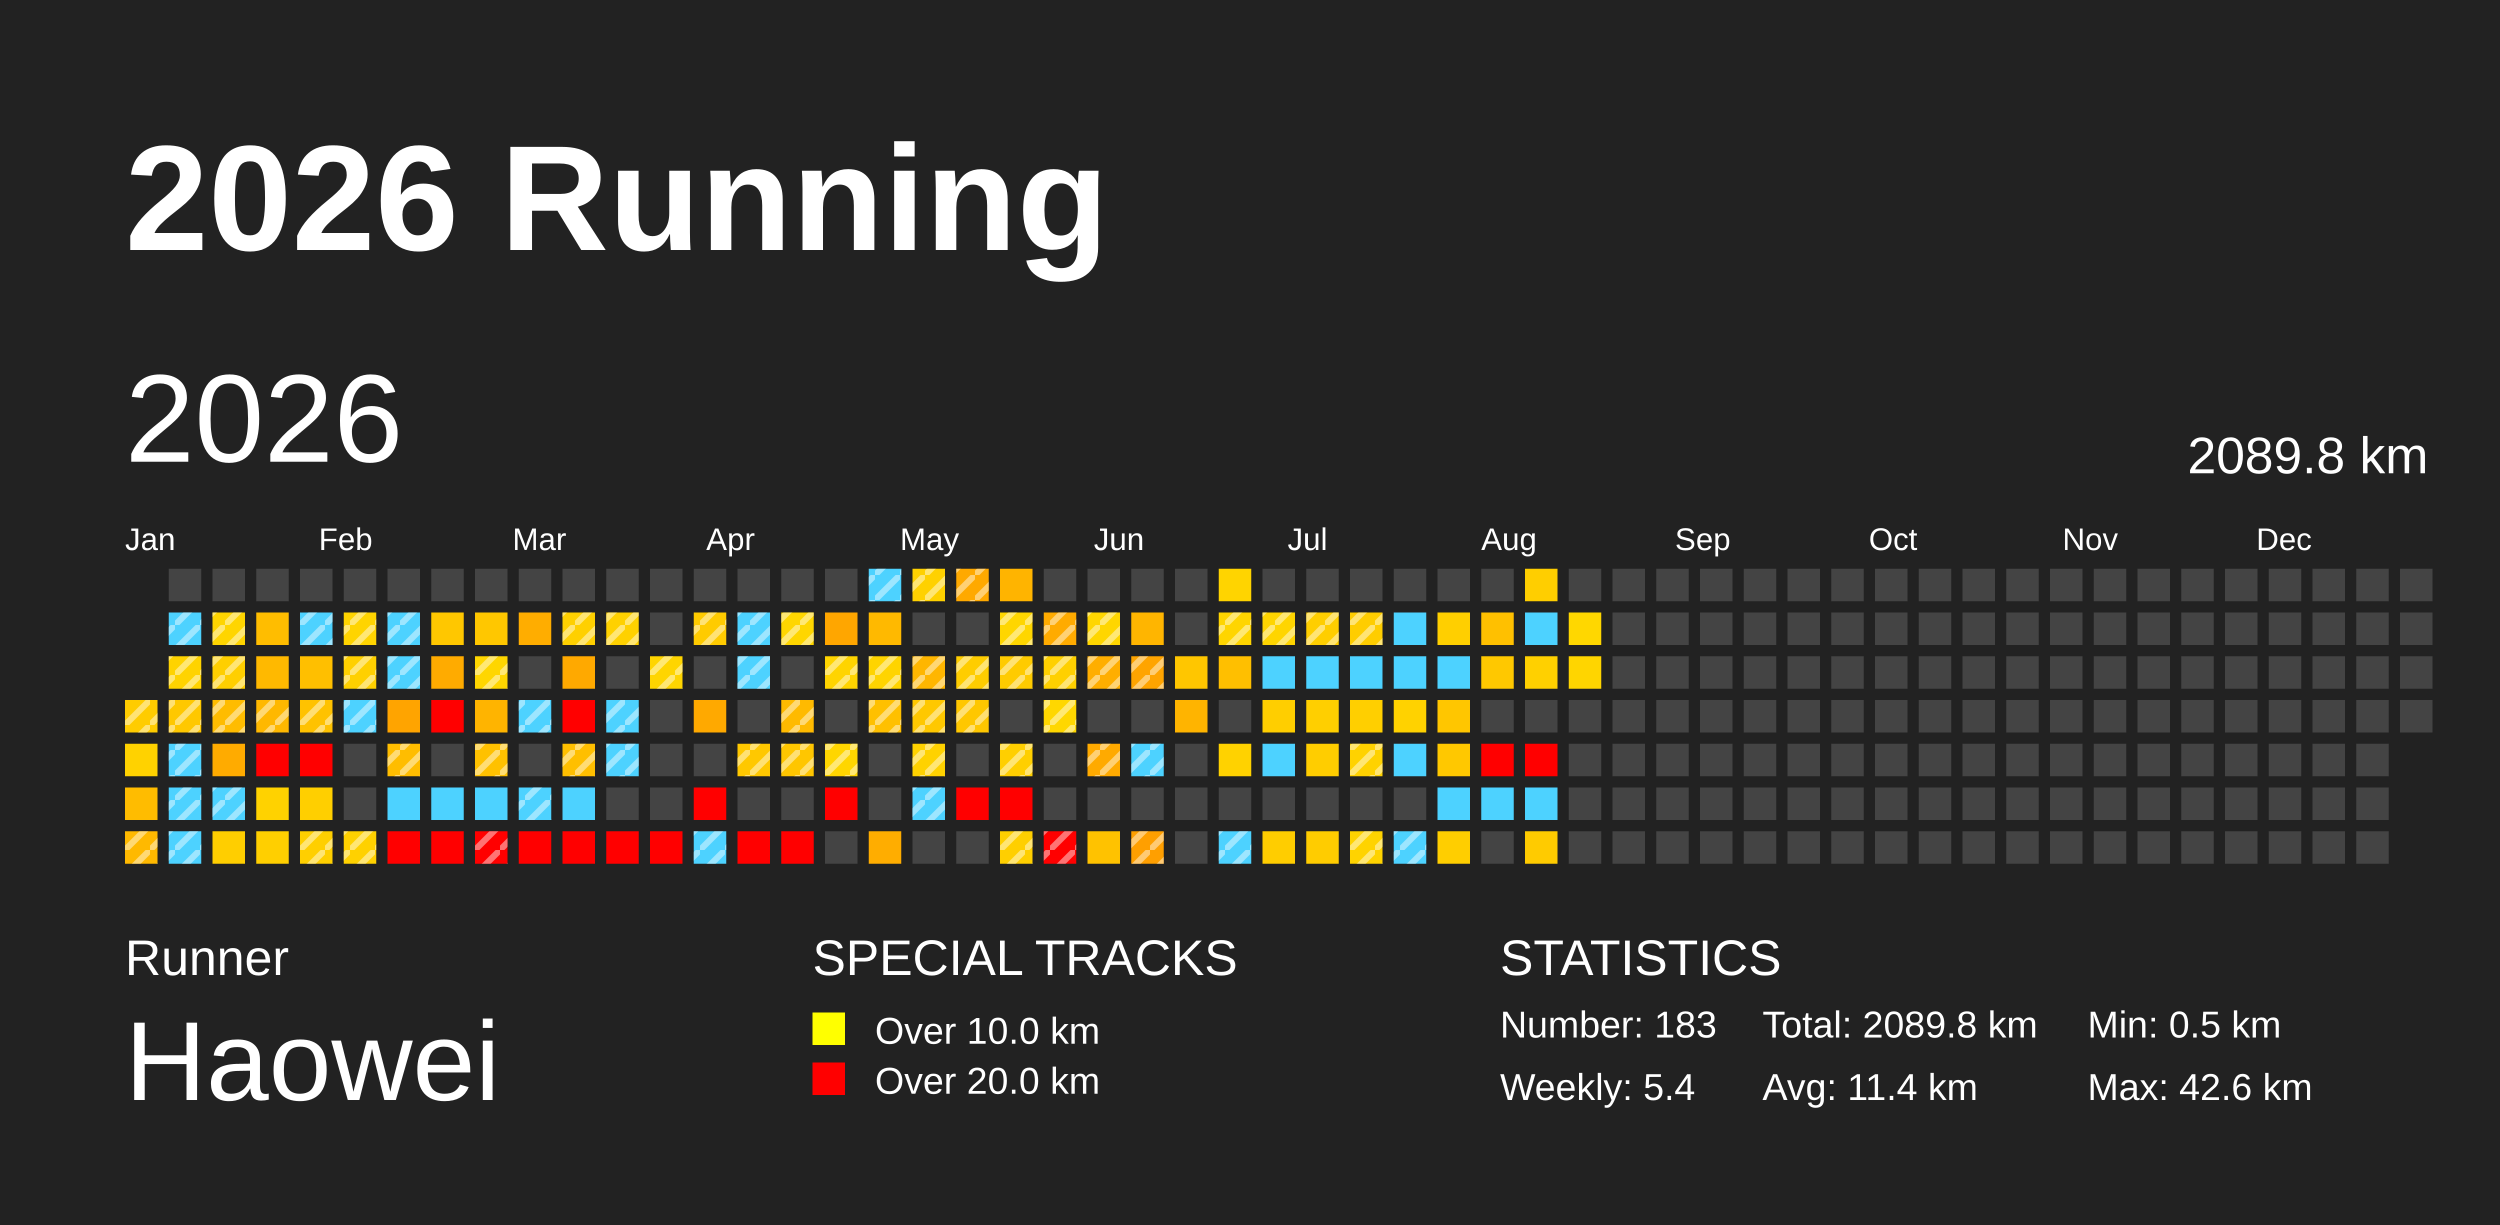
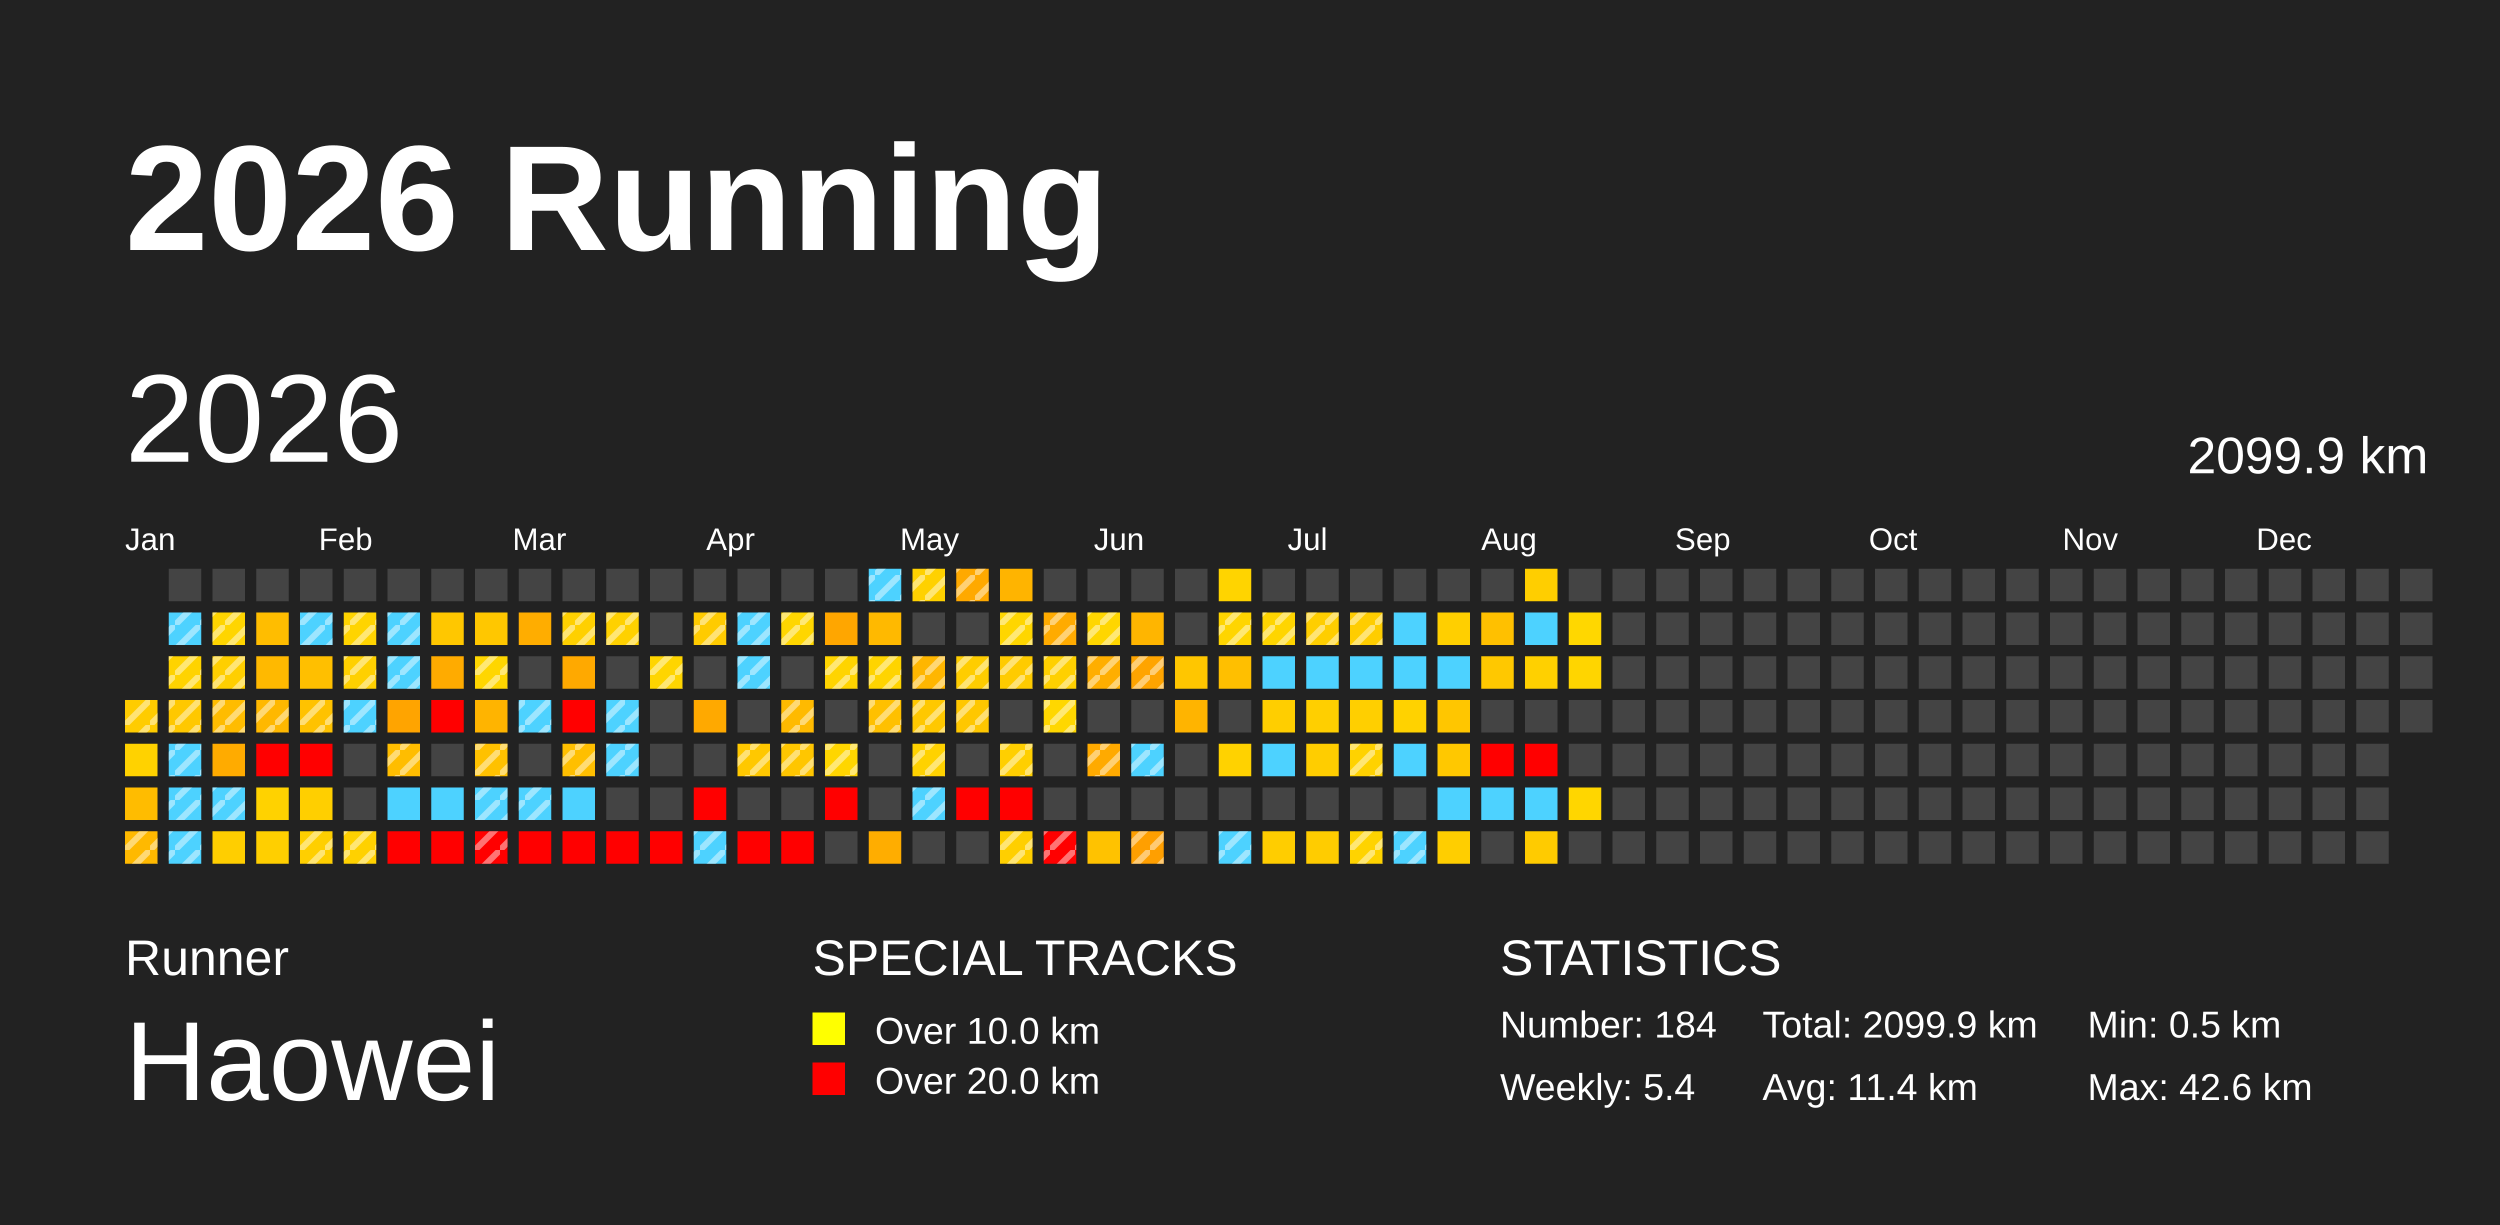
<svg xmlns="http://www.w3.org/2000/svg" baseProfile="full" height="98mm" version="1.1" viewBox="0,0,200,98" width="200mm">
  <defs>
    <pattern height="2" id="indoor-stripe" patternUnits="userSpaceOnUse" width="2">
      <line stroke="white" stroke-opacity="0.45" stroke-width="0.5" x1="0" x2="2" y1="2" y2="0" />
    </pattern>
  </defs>
  <rect fill="#222222" height="98" width="200" x="0" y="0" />
  <text fill="#FFFFFF" style="font-size:12px; font-family:Arial; font-weight:bold;" x="10" y="20">2026 Running</text>
  <text fill="#FFFFFF" style="font-size:4px; font-family:Arial" x="10" y="78">Runner</text>
  <text fill="#FFFFFF" style="font-size:9px; font-family:Arial" x="10" y="88">Haowei</text>
  <text fill="#FFFFFF" style="font-size:4px; font-family:Arial" x="65" y="78">SPECIAL TRACKS</text>
  <rect fill="yellow" height="2.6" width="2.6" x="65" y="81" />
  <text fill="#FFFFFF" style="font-size:3px; font-family:Arial" x="70" y="83.5">Over 10.0 km</text>
  <rect fill="red" height="2.6" width="2.6" x="65" y="85" />
  <text fill="#FFFFFF" style="font-size:3px; font-family:Arial" x="70" y="87.5">Over 20.0 km</text>
  <text fill="#FFFFFF" style="font-size:4px; font-family:Arial" x="120" y="78">STATISTICS</text>
-   <text fill="#FFFFFF" style="font-size:3px; font-family:Arial" x="120" y="83">Number: 183</text>
+   <text fill="#FFFFFF" style="font-size:3px; font-family:Arial" x="120" y="83">Number: 184</text>
  <text fill="#FFFFFF" style="font-size:3px; font-family:Arial" x="120" y="88">Weekly: 5.4</text>
-   <text fill="#FFFFFF" style="font-size:3px; font-family:Arial" x="141" y="83">Total: 2089.8 km</text>
+   <text fill="#FFFFFF" style="font-size:3px; font-family:Arial" x="141" y="83">Total: 2099.9 km</text>
  <text fill="#FFFFFF" style="font-size:3px; font-family:Arial" x="141" y="88">Avg: 11.4 km</text>
  <text fill="#FFFFFF" style="font-size:3px; font-family:Arial" x="167" y="83">Min: 0.5 km</text>
  <text fill="#FFFFFF" style="font-size:3px; font-family:Arial" x="167" y="88">Max: 42.6 km</text>
  <text dominant-baseline="hanging" fill="#FFFFFF" style="font-size:10.0px; font-family:Arial;" x="10" y="30">2026</text>
-   <text dominant-baseline="hanging" fill="#FFFFFF" style="font-size:4.125px; font-family:Arial;" x="175" y="35">2089.8 km</text>
+   <text dominant-baseline="hanging" fill="#FFFFFF" style="font-size:4.125px; font-family:Arial;" x="175" y="35">2099.9 km</text>
  <text fill="#FFFFFF" style="font-size:2.5px; font-family:Arial" x="10.0" y="44">Jan</text>
  <text fill="#FFFFFF" style="font-size:2.5px; font-family:Arial" x="25.5" y="44">Feb</text>
  <text fill="#FFFFFF" style="font-size:2.5px; font-family:Arial" x="41.0" y="44">Mar</text>
  <text fill="#FFFFFF" style="font-size:2.5px; font-family:Arial" x="56.5" y="44">Apr</text>
  <text fill="#FFFFFF" style="font-size:2.5px; font-family:Arial" x="72.0" y="44">May</text>
  <text fill="#FFFFFF" style="font-size:2.5px; font-family:Arial" x="87.5" y="44">Jun</text>
  <text fill="#FFFFFF" style="font-size:2.5px; font-family:Arial" x="103.0" y="44">Jul</text>
  <text fill="#FFFFFF" style="font-size:2.5px; font-family:Arial" x="118.5" y="44">Aug</text>
  <text fill="#FFFFFF" style="font-size:2.5px; font-family:Arial" x="134.0" y="44">Sep</text>
  <text fill="#FFFFFF" style="font-size:2.5px; font-family:Arial" x="149.5" y="44">Oct</text>
  <text fill="#FFFFFF" style="font-size:2.5px; font-family:Arial" x="165.0" y="44">Nov</text>
  <text fill="#FFFFFF" style="font-size:2.5px; font-family:Arial" x="180.5" y="44">Dec</text>
  <rect fill="#ffcc00" height="2.6" width="2.6" x="10.0" y="56.0" />
  <rect fill="url(#indoor-stripe)" height="2.6" style="pointer-events: none;" width="2.6" x="10.0" y="56.0" />
  <rect fill="#ffd200" height="2.6" width="2.6" x="10.0" y="59.5" />
  <rect fill="#ffbc00" height="2.6" width="2.6" x="10.0" y="63.0" />
  <rect fill="#ffb900" height="2.6" width="2.6" x="10.0" y="66.5" />
  <rect fill="url(#indoor-stripe)" height="2.6" style="pointer-events: none;" width="2.6" x="10.0" y="66.5" />
  <rect fill="#444444" height="2.6" width="2.6" x="13.5" y="45.5" />
  <rect fill="#4dd2ff" height="2.6" width="2.6" x="13.5" y="49.0" />
  <rect fill="url(#indoor-stripe)" height="2.6" style="pointer-events: none;" width="2.6" x="13.5" y="49.0" />
  <rect fill="#ffd300" height="2.6" width="2.6" x="13.5" y="52.5" />
  <rect fill="url(#indoor-stripe)" height="2.6" style="pointer-events: none;" width="2.6" x="13.5" y="52.5" />
  <rect fill="#ffc800" height="2.6" width="2.6" x="13.5" y="56.0" />
  <rect fill="url(#indoor-stripe)" height="2.6" style="pointer-events: none;" width="2.6" x="13.5" y="56.0" />
  <rect fill="#4dd2ff" height="2.6" width="2.6" x="13.5" y="59.5" />
  <rect fill="url(#indoor-stripe)" height="2.6" style="pointer-events: none;" width="2.6" x="13.5" y="59.5" />
  <rect fill="#4dd2ff" height="2.6" width="2.6" x="13.5" y="63.0" />
  <rect fill="url(#indoor-stripe)" height="2.6" style="pointer-events: none;" width="2.6" x="13.5" y="63.0" />
  <rect fill="#4dd2ff" height="2.6" width="2.6" x="13.5" y="66.5" />
  <rect fill="url(#indoor-stripe)" height="2.6" style="pointer-events: none;" width="2.6" x="13.5" y="66.5" />
  <rect fill="#444444" height="2.6" width="2.6" x="17.0" y="45.5" />
  <rect fill="#ffd500" height="2.6" width="2.6" x="17.0" y="49.0" />
  <rect fill="url(#indoor-stripe)" height="2.6" style="pointer-events: none;" width="2.6" x="17.0" y="49.0" />
  <rect fill="#ffcf00" height="2.6" width="2.6" x="17.0" y="52.5" />
  <rect fill="url(#indoor-stripe)" height="2.6" style="pointer-events: none;" width="2.6" x="17.0" y="52.5" />
  <rect fill="#ffbc00" height="2.6" width="2.6" x="17.0" y="56.0" />
  <rect fill="url(#indoor-stripe)" height="2.6" style="pointer-events: none;" width="2.6" x="17.0" y="56.0" />
  <rect fill="#ffab00" height="2.6" width="2.6" x="17.0" y="59.5" />
  <rect fill="#4dd2ff" height="2.6" width="2.6" x="17.0" y="63.0" />
  <rect fill="url(#indoor-stripe)" height="2.6" style="pointer-events: none;" width="2.6" x="17.0" y="63.0" />
  <rect fill="#ffce00" height="2.6" width="2.6" x="17.0" y="66.5" />
  <rect fill="#444444" height="2.6" width="2.6" x="20.5" y="45.5" />
  <rect fill="#ffbd00" height="2.6" width="2.6" x="20.5" y="49.0" />
  <rect fill="#ffb900" height="2.6" width="2.6" x="20.5" y="52.5" />
  <rect fill="#ffb800" height="2.6" width="2.6" x="20.5" y="56.0" />
  <rect fill="url(#indoor-stripe)" height="2.6" style="pointer-events: none;" width="2.6" x="20.5" y="56.0" />
  <rect fill="red" height="2.6" width="2.6" x="20.5" y="59.5" />
  <rect fill="#ffd200" height="2.6" width="2.6" x="20.5" y="63.0" />
  <rect fill="#ffcf00" height="2.6" width="2.6" x="20.5" y="66.5" />
  <rect fill="#444444" height="2.6" width="2.6" x="24.0" y="45.5" />
  <rect fill="#4dd2ff" height="2.6" width="2.6" x="24.0" y="49.0" />
  <rect fill="url(#indoor-stripe)" height="2.6" style="pointer-events: none;" width="2.6" x="24.0" y="49.0" />
  <rect fill="#ffbf00" height="2.6" width="2.6" x="24.0" y="52.5" />
  <rect fill="#ffc200" height="2.6" width="2.6" x="24.0" y="56.0" />
  <rect fill="url(#indoor-stripe)" height="2.6" style="pointer-events: none;" width="2.6" x="24.0" y="56.0" />
  <rect fill="red" height="2.6" width="2.6" x="24.0" y="59.5" />
  <rect fill="#ffcf00" height="2.6" width="2.6" x="24.0" y="63.0" />
  <rect fill="#ffcf00" height="2.6" width="2.6" x="24.0" y="66.5" />
  <rect fill="url(#indoor-stripe)" height="2.6" style="pointer-events: none;" width="2.6" x="24.0" y="66.5" />
  <rect fill="#444444" height="2.6" width="2.6" x="27.5" y="45.5" />
  <rect fill="#ffd400" height="2.6" width="2.6" x="27.5" y="49.0" />
  <rect fill="url(#indoor-stripe)" height="2.6" style="pointer-events: none;" width="2.6" x="27.5" y="49.0" />
  <rect fill="#ffd000" height="2.6" width="2.6" x="27.5" y="52.5" />
  <rect fill="url(#indoor-stripe)" height="2.6" style="pointer-events: none;" width="2.6" x="27.5" y="52.5" />
  <rect fill="#4dd2ff" height="2.6" width="2.6" x="27.5" y="56.0" />
  <rect fill="url(#indoor-stripe)" height="2.6" style="pointer-events: none;" width="2.6" x="27.5" y="56.0" />
  <rect fill="#444444" height="2.6" width="2.6" x="27.5" y="59.5" />
  <rect fill="#444444" height="2.6" width="2.6" x="27.5" y="63.0" />
  <rect fill="#ffd100" height="2.6" width="2.6" x="27.5" y="66.5" />
  <rect fill="url(#indoor-stripe)" height="2.6" style="pointer-events: none;" width="2.6" x="27.5" y="66.5" />
  <rect fill="#444444" height="2.6" width="2.6" x="31.0" y="45.5" />
  <rect fill="#4dd2ff" height="2.6" width="2.6" x="31.0" y="49.0" />
  <rect fill="url(#indoor-stripe)" height="2.6" style="pointer-events: none;" width="2.6" x="31.0" y="49.0" />
  <rect fill="#4dd2ff" height="2.6" width="2.6" x="31.0" y="52.5" />
  <rect fill="url(#indoor-stripe)" height="2.6" style="pointer-events: none;" width="2.6" x="31.0" y="52.5" />
  <rect fill="#ffa400" height="2.6" width="2.6" x="31.0" y="56.0" />
  <rect fill="#ffbd00" height="2.6" width="2.6" x="31.0" y="59.5" />
  <rect fill="url(#indoor-stripe)" height="2.6" style="pointer-events: none;" width="2.6" x="31.0" y="59.5" />
  <rect fill="#4dd2ff" height="2.6" width="2.6" x="31.0" y="63.0" />
  <rect fill="red" height="2.6" width="2.6" x="31.0" y="66.5" />
  <rect fill="#444444" height="2.6" width="2.6" x="34.5" y="45.5" />
  <rect fill="#ffc700" height="2.6" width="2.6" x="34.5" y="49.0" />
  <rect fill="#ffab00" height="2.6" width="2.6" x="34.5" y="52.5" />
  <rect fill="red" height="2.6" width="2.6" x="34.5" y="56.0" />
  <rect fill="#444444" height="2.6" width="2.6" x="34.5" y="59.5" />
  <rect fill="#4dd2ff" height="2.6" width="2.6" x="34.5" y="63.0" />
  <rect fill="red" height="2.6" width="2.6" x="34.5" y="66.5" />
  <rect fill="#444444" height="2.6" width="2.6" x="38.0" y="45.5" />
  <rect fill="#ffc700" height="2.6" width="2.6" x="38.0" y="49.0" />
  <rect fill="#ffd600" height="2.6" width="2.6" x="38.0" y="52.5" />
  <rect fill="url(#indoor-stripe)" height="2.6" style="pointer-events: none;" width="2.6" x="38.0" y="52.5" />
  <rect fill="#ffb400" height="2.6" width="2.6" x="38.0" y="56.0" />
  <rect fill="#ffc100" height="2.6" width="2.6" x="38.0" y="59.5" />
  <rect fill="url(#indoor-stripe)" height="2.6" style="pointer-events: none;" width="2.6" x="38.0" y="59.5" />
  <rect fill="#4dd2ff" height="2.6" width="2.6" x="38.0" y="63.0" />
+   <rect fill="url(#indoor-stripe)" height="2.6" style="pointer-events: none;" width="2.6" x="38.0" y="63.0" />
  <rect fill="red" height="2.6" width="2.6" x="38.0" y="66.5" />
  <rect fill="url(#indoor-stripe)" height="2.6" style="pointer-events: none;" width="2.6" x="38.0" y="66.5" />
  <rect fill="#444444" height="2.6" width="2.6" x="41.5" y="45.5" />
  <rect fill="#ffad00" height="2.6" width="2.6" x="41.5" y="49.0" />
  <rect fill="#444444" height="2.6" width="2.6" x="41.5" y="52.5" />
  <rect fill="#4dd2ff" height="2.6" width="2.6" x="41.5" y="56.0" />
  <rect fill="url(#indoor-stripe)" height="2.6" style="pointer-events: none;" width="2.6" x="41.5" y="56.0" />
  <rect fill="#444444" height="2.6" width="2.6" x="41.5" y="59.5" />
  <rect fill="#4dd2ff" height="2.6" width="2.6" x="41.5" y="63.0" />
  <rect fill="url(#indoor-stripe)" height="2.6" style="pointer-events: none;" width="2.6" x="41.5" y="63.0" />
  <rect fill="red" height="2.6" width="2.6" x="41.5" y="66.5" />
  <rect fill="#444444" height="2.6" width="2.6" x="45.0" y="45.5" />
  <rect fill="#ffd000" height="2.6" width="2.6" x="45.0" y="49.0" />
  <rect fill="url(#indoor-stripe)" height="2.6" style="pointer-events: none;" width="2.6" x="45.0" y="49.0" />
  <rect fill="#ffa900" height="2.6" width="2.6" x="45.0" y="52.5" />
  <rect fill="red" height="2.6" width="2.6" x="45.0" y="56.0" />
  <rect fill="#ffbf00" height="2.6" width="2.6" x="45.0" y="59.5" />
  <rect fill="url(#indoor-stripe)" height="2.6" style="pointer-events: none;" width="2.6" x="45.0" y="59.5" />
  <rect fill="#4dd2ff" height="2.6" width="2.6" x="45.0" y="63.0" />
  <rect fill="red" height="2.6" width="2.6" x="45.0" y="66.5" />
  <rect fill="#444444" height="2.6" width="2.6" x="48.5" y="45.5" />
  <rect fill="#ffd100" height="2.6" width="2.6" x="48.5" y="49.0" />
  <rect fill="url(#indoor-stripe)" height="2.6" style="pointer-events: none;" width="2.6" x="48.5" y="49.0" />
  <rect fill="#444444" height="2.6" width="2.6" x="48.5" y="52.5" />
  <rect fill="#4dd2ff" height="2.6" width="2.6" x="48.5" y="56.0" />
  <rect fill="url(#indoor-stripe)" height="2.6" style="pointer-events: none;" width="2.6" x="48.5" y="56.0" />
  <rect fill="#4dd2ff" height="2.6" width="2.6" x="48.5" y="59.5" />
  <rect fill="url(#indoor-stripe)" height="2.6" style="pointer-events: none;" width="2.6" x="48.5" y="59.5" />
  <rect fill="#444444" height="2.6" width="2.6" x="48.5" y="63.0" />
  <rect fill="red" height="2.6" width="2.6" x="48.5" y="66.5" />
  <rect fill="#444444" height="2.6" width="2.6" x="52.0" y="45.5" />
  <rect fill="#444444" height="2.6" width="2.6" x="52.0" y="49.0" />
  <rect fill="#ffd500" height="2.6" width="2.6" x="52.0" y="52.5" />
  <rect fill="url(#indoor-stripe)" height="2.6" style="pointer-events: none;" width="2.6" x="52.0" y="52.5" />
  <rect fill="#444444" height="2.6" width="2.6" x="52.0" y="56.0" />
  <rect fill="#444444" height="2.6" width="2.6" x="52.0" y="59.5" />
  <rect fill="#444444" height="2.6" width="2.6" x="52.0" y="63.0" />
  <rect fill="red" height="2.6" width="2.6" x="52.0" y="66.5" />
  <rect fill="#444444" height="2.6" width="2.6" x="55.5" y="45.5" />
  <rect fill="#ffcb00" height="2.6" width="2.6" x="55.5" y="49.0" />
  <rect fill="url(#indoor-stripe)" height="2.6" style="pointer-events: none;" width="2.6" x="55.5" y="49.0" />
  <rect fill="#444444" height="2.6" width="2.6" x="55.5" y="52.5" />
  <rect fill="#ffa900" height="2.6" width="2.6" x="55.5" y="56.0" />
  <rect fill="#444444" height="2.6" width="2.6" x="55.5" y="59.5" />
  <rect fill="red" height="2.6" width="2.6" x="55.5" y="63.0" />
  <rect fill="#4dd2ff" height="2.6" width="2.6" x="55.5" y="66.5" />
  <rect fill="url(#indoor-stripe)" height="2.6" style="pointer-events: none;" width="2.6" x="55.5" y="66.5" />
  <rect fill="#444444" height="2.6" width="2.6" x="59.0" y="45.5" />
  <rect fill="#4dd2ff" height="2.6" width="2.6" x="59.0" y="49.0" />
  <rect fill="url(#indoor-stripe)" height="2.6" style="pointer-events: none;" width="2.6" x="59.0" y="49.0" />
  <rect fill="#4dd2ff" height="2.6" width="2.6" x="59.0" y="52.5" />
  <rect fill="url(#indoor-stripe)" height="2.6" style="pointer-events: none;" width="2.6" x="59.0" y="52.5" />
  <rect fill="#444444" height="2.6" width="2.6" x="59.0" y="56.0" />
  <rect fill="#ffc800" height="2.6" width="2.6" x="59.0" y="59.5" />
  <rect fill="url(#indoor-stripe)" height="2.6" style="pointer-events: none;" width="2.6" x="59.0" y="59.5" />
  <rect fill="#444444" height="2.6" width="2.6" x="59.0" y="63.0" />
  <rect fill="red" height="2.6" width="2.6" x="59.0" y="66.5" />
  <rect fill="#444444" height="2.6" width="2.6" x="62.5" y="45.5" />
  <rect fill="#ffd600" height="2.6" width="2.6" x="62.5" y="49.0" />
  <rect fill="url(#indoor-stripe)" height="2.6" style="pointer-events: none;" width="2.6" x="62.5" y="49.0" />
  <rect fill="#444444" height="2.6" width="2.6" x="62.5" y="52.5" />
  <rect fill="#ffba00" height="2.6" width="2.6" x="62.5" y="56.0" />
  <rect fill="url(#indoor-stripe)" height="2.6" style="pointer-events: none;" width="2.6" x="62.5" y="56.0" />
  <rect fill="#ffc600" height="2.6" width="2.6" x="62.5" y="59.5" />
  <rect fill="url(#indoor-stripe)" height="2.6" style="pointer-events: none;" width="2.6" x="62.5" y="59.5" />
  <rect fill="#444444" height="2.6" width="2.6" x="62.5" y="63.0" />
  <rect fill="red" height="2.6" width="2.6" x="62.5" y="66.5" />
  <rect fill="#444444" height="2.6" width="2.6" x="66.0" y="45.5" />
  <rect fill="#ffa600" height="2.6" width="2.6" x="66.0" y="49.0" />
  <rect fill="#ffd400" height="2.6" width="2.6" x="66.0" y="52.5" />
  <rect fill="url(#indoor-stripe)" height="2.6" style="pointer-events: none;" width="2.6" x="66.0" y="52.5" />
  <rect fill="#444444" height="2.6" width="2.6" x="66.0" y="56.0" />
  <rect fill="#ffd600" height="2.6" width="2.6" x="66.0" y="59.5" />
  <rect fill="url(#indoor-stripe)" height="2.6" style="pointer-events: none;" width="2.6" x="66.0" y="59.5" />
  <rect fill="red" height="2.6" width="2.6" x="66.0" y="63.0" />
  <rect fill="#444444" height="2.6" width="2.6" x="66.0" y="66.5" />
  <rect fill="#4dd2ff" height="2.6" width="2.6" x="69.5" y="45.5" />
  <rect fill="url(#indoor-stripe)" height="2.6" style="pointer-events: none;" width="2.6" x="69.5" y="45.5" />
  <rect fill="#ffb900" height="2.6" width="2.6" x="69.5" y="49.0" />
  <rect fill="#ffd400" height="2.6" width="2.6" x="69.5" y="52.5" />
  <rect fill="url(#indoor-stripe)" height="2.6" style="pointer-events: none;" width="2.6" x="69.5" y="52.5" />
  <rect fill="#ffc000" height="2.6" width="2.6" x="69.5" y="56.0" />
  <rect fill="url(#indoor-stripe)" height="2.6" style="pointer-events: none;" width="2.6" x="69.5" y="56.0" />
  <rect fill="#444444" height="2.6" width="2.6" x="69.5" y="59.5" />
  <rect fill="#444444" height="2.6" width="2.6" x="69.5" y="63.0" />
  <rect fill="#ffad00" height="2.6" width="2.6" x="69.5" y="66.5" />
  <rect fill="#ffd100" height="2.6" width="2.6" x="73.0" y="45.5" />
  <rect fill="url(#indoor-stripe)" height="2.6" style="pointer-events: none;" width="2.6" x="73.0" y="45.5" />
  <rect fill="#444444" height="2.6" width="2.6" x="73.0" y="49.0" />
  <rect fill="#ffb600" height="2.6" width="2.6" x="73.0" y="52.5" />
  <rect fill="url(#indoor-stripe)" height="2.6" style="pointer-events: none;" width="2.6" x="73.0" y="52.5" />
  <rect fill="#ffc800" height="2.6" width="2.6" x="73.0" y="56.0" />
  <rect fill="url(#indoor-stripe)" height="2.6" style="pointer-events: none;" width="2.6" x="73.0" y="56.0" />
  <rect fill="#ffd200" height="2.6" width="2.6" x="73.0" y="59.5" />
  <rect fill="url(#indoor-stripe)" height="2.6" style="pointer-events: none;" width="2.6" x="73.0" y="59.5" />
  <rect fill="#4dd2ff" height="2.6" width="2.6" x="73.0" y="63.0" />
  <rect fill="url(#indoor-stripe)" height="2.6" style="pointer-events: none;" width="2.6" x="73.0" y="63.0" />
  <rect fill="#444444" height="2.6" width="2.6" x="73.0" y="66.5" />
  <rect fill="#ffa900" height="2.6" width="2.6" x="76.5" y="45.5" />
  <rect fill="url(#indoor-stripe)" height="2.6" style="pointer-events: none;" width="2.6" x="76.5" y="45.5" />
  <rect fill="#444444" height="2.6" width="2.6" x="76.5" y="49.0" />
  <rect fill="#ffcd00" height="2.6" width="2.6" x="76.5" y="52.5" />
  <rect fill="url(#indoor-stripe)" height="2.6" style="pointer-events: none;" width="2.6" x="76.5" y="52.5" />
  <rect fill="#ffc700" height="2.6" width="2.6" x="76.5" y="56.0" />
  <rect fill="url(#indoor-stripe)" height="2.6" style="pointer-events: none;" width="2.6" x="76.5" y="56.0" />
  <rect fill="#444444" height="2.6" width="2.6" x="76.5" y="59.5" />
  <rect fill="red" height="2.6" width="2.6" x="76.5" y="63.0" />
  <rect fill="#444444" height="2.6" width="2.6" x="76.5" y="66.5" />
  <rect fill="#ffb400" height="2.6" width="2.6" x="80.0" y="45.5" />
  <rect fill="#ffd600" height="2.6" width="2.6" x="80.0" y="49.0" />
  <rect fill="url(#indoor-stripe)" height="2.6" style="pointer-events: none;" width="2.6" x="80.0" y="49.0" />
  <rect fill="#ffcb00" height="2.6" width="2.6" x="80.0" y="52.5" />
  <rect fill="url(#indoor-stripe)" height="2.6" style="pointer-events: none;" width="2.6" x="80.0" y="52.5" />
  <rect fill="#444444" height="2.6" width="2.6" x="80.0" y="56.0" />
  <rect fill="#ffcf00" height="2.6" width="2.6" x="80.0" y="59.5" />
  <rect fill="url(#indoor-stripe)" height="2.6" style="pointer-events: none;" width="2.6" x="80.0" y="59.5" />
  <rect fill="red" height="2.6" width="2.6" x="80.0" y="63.0" />
  <rect fill="#ffcf00" height="2.6" width="2.6" x="80.0" y="66.5" />
  <rect fill="url(#indoor-stripe)" height="2.6" style="pointer-events: none;" width="2.6" x="80.0" y="66.5" />
  <rect fill="#444444" height="2.6" width="2.6" x="83.5" y="45.5" />
  <rect fill="#ffab00" height="2.6" width="2.6" x="83.5" y="49.0" />
  <rect fill="url(#indoor-stripe)" height="2.6" style="pointer-events: none;" width="2.6" x="83.5" y="49.0" />
  <rect fill="#ffd000" height="2.6" width="2.6" x="83.5" y="52.5" />
  <rect fill="url(#indoor-stripe)" height="2.6" style="pointer-events: none;" width="2.6" x="83.5" y="52.5" />
  <rect fill="#ffd700" height="2.6" width="2.6" x="83.5" y="56.0" />
  <rect fill="url(#indoor-stripe)" height="2.6" style="pointer-events: none;" width="2.6" x="83.5" y="56.0" />
  <rect fill="#444444" height="2.6" width="2.6" x="83.5" y="59.5" />
  <rect fill="#444444" height="2.6" width="2.6" x="83.5" y="63.0" />
  <rect fill="red" height="2.6" width="2.6" x="83.5" y="66.5" />
  <rect fill="url(#indoor-stripe)" height="2.6" style="pointer-events: none;" width="2.6" x="83.5" y="66.5" />
  <rect fill="#444444" height="2.6" width="2.6" x="87.0" y="45.5" />
  <rect fill="#ffd600" height="2.6" width="2.6" x="87.0" y="49.0" />
  <rect fill="url(#indoor-stripe)" height="2.6" style="pointer-events: none;" width="2.6" x="87.0" y="49.0" />
  <rect fill="#ffae00" height="2.6" width="2.6" x="87.0" y="52.5" />
  <rect fill="url(#indoor-stripe)" height="2.6" style="pointer-events: none;" width="2.6" x="87.0" y="52.5" />
  <rect fill="#444444" height="2.6" width="2.6" x="87.0" y="56.0" />
  <rect fill="#ffaa00" height="2.6" width="2.6" x="87.0" y="59.5" />
  <rect fill="url(#indoor-stripe)" height="2.6" style="pointer-events: none;" width="2.6" x="87.0" y="59.5" />
  <rect fill="#444444" height="2.6" width="2.6" x="87.0" y="63.0" />
  <rect fill="#ffc200" height="2.6" width="2.6" x="87.0" y="66.5" />
  <rect fill="#444444" height="2.6" width="2.6" x="90.5" y="45.5" />
  <rect fill="#ffb500" height="2.6" width="2.6" x="90.5" y="49.0" />
  <rect fill="#ffa400" height="2.6" width="2.6" x="90.5" y="52.5" />
  <rect fill="url(#indoor-stripe)" height="2.6" style="pointer-events: none;" width="2.6" x="90.5" y="52.5" />
  <rect fill="#444444" height="2.6" width="2.6" x="90.5" y="56.0" />
  <rect fill="#4dd2ff" height="2.6" width="2.6" x="90.5" y="59.5" />
  <rect fill="url(#indoor-stripe)" height="2.6" style="pointer-events: none;" width="2.6" x="90.5" y="59.5" />
  <rect fill="#444444" height="2.6" width="2.6" x="90.5" y="63.0" />
  <rect fill="#ff9f00" height="2.6" width="2.6" x="90.5" y="66.5" />
  <rect fill="url(#indoor-stripe)" height="2.6" style="pointer-events: none;" width="2.6" x="90.5" y="66.5" />
  <rect fill="#444444" height="2.6" width="2.6" x="94.0" y="45.5" />
  <rect fill="#444444" height="2.6" width="2.6" x="94.0" y="49.0" />
  <rect fill="#ffc600" height="2.6" width="2.6" x="94.0" y="52.5" />
  <rect fill="#ffb400" height="2.6" width="2.6" x="94.0" y="56.0" />
  <rect fill="#444444" height="2.6" width="2.6" x="94.0" y="59.5" />
  <rect fill="#444444" height="2.6" width="2.6" x="94.0" y="63.0" />
  <rect fill="#444444" height="2.6" width="2.6" x="94.0" y="66.5" />
  <rect fill="#ffd400" height="2.6" width="2.6" x="97.5" y="45.5" />
  <rect fill="#ffd500" height="2.6" width="2.6" x="97.5" y="49.0" />
  <rect fill="url(#indoor-stripe)" height="2.6" style="pointer-events: none;" width="2.6" x="97.5" y="49.0" />
  <rect fill="#ffbf00" height="2.6" width="2.6" x="97.5" y="52.5" />
  <rect fill="#444444" height="2.6" width="2.6" x="97.5" y="56.0" />
  <rect fill="#ffd200" height="2.6" width="2.6" x="97.5" y="59.5" />
  <rect fill="#444444" height="2.6" width="2.6" x="97.5" y="63.0" />
  <rect fill="#4dd2ff" height="2.6" width="2.6" x="97.5" y="66.5" />
  <rect fill="url(#indoor-stripe)" height="2.6" style="pointer-events: none;" width="2.6" x="97.5" y="66.5" />
  <rect fill="#444444" height="2.6" width="2.6" x="101.0" y="45.5" />
  <rect fill="#ffd500" height="2.6" width="2.6" x="101.0" y="49.0" />
  <rect fill="url(#indoor-stripe)" height="2.6" style="pointer-events: none;" width="2.6" x="101.0" y="49.0" />
  <rect fill="#4dd2ff" height="2.6" width="2.6" x="101.0" y="52.5" />
  <rect fill="#ffce00" height="2.6" width="2.6" x="101.0" y="56.0" />
  <rect fill="#4dd2ff" height="2.6" width="2.6" x="101.0" y="59.5" />
  <rect fill="#444444" height="2.6" width="2.6" x="101.0" y="63.0" />
  <rect fill="#ffcd00" height="2.6" width="2.6" x="101.0" y="66.5" />
  <rect fill="#444444" height="2.6" width="2.6" x="104.5" y="45.5" />
  <rect fill="#ffce00" height="2.6" width="2.6" x="104.5" y="49.0" />
  <rect fill="url(#indoor-stripe)" height="2.6" style="pointer-events: none;" width="2.6" x="104.5" y="49.0" />
  <rect fill="#4dd2ff" height="2.6" width="2.6" x="104.5" y="52.5" />
  <rect fill="#ffcf00" height="2.6" width="2.6" x="104.5" y="56.0" />
  <rect fill="#ffcd00" height="2.6" width="2.6" x="104.5" y="59.5" />
  <rect fill="#444444" height="2.6" width="2.6" x="104.5" y="63.0" />
  <rect fill="#ffcc00" height="2.6" width="2.6" x="104.5" y="66.5" />
  <rect fill="#444444" height="2.6" width="2.6" x="108.0" y="45.5" />
  <rect fill="#ffcd00" height="2.6" width="2.6" x="108.0" y="49.0" />
  <rect fill="url(#indoor-stripe)" height="2.6" style="pointer-events: none;" width="2.6" x="108.0" y="49.0" />
  <rect fill="#4dd2ff" height="2.6" width="2.6" x="108.0" y="52.5" />
  <rect fill="#ffcf00" height="2.6" width="2.6" x="108.0" y="56.0" />
  <rect fill="#ffd200" height="2.6" width="2.6" x="108.0" y="59.5" />
  <rect fill="url(#indoor-stripe)" height="2.6" style="pointer-events: none;" width="2.6" x="108.0" y="59.5" />
  <rect fill="#444444" height="2.6" width="2.6" x="108.0" y="63.0" />
  <rect fill="#ffd300" height="2.6" width="2.6" x="108.0" y="66.5" />
  <rect fill="url(#indoor-stripe)" height="2.6" style="pointer-events: none;" width="2.6" x="108.0" y="66.5" />
  <rect fill="#444444" height="2.6" width="2.6" x="111.5" y="45.5" />
  <rect fill="#4dd2ff" height="2.6" width="2.6" x="111.5" y="49.0" />
  <rect fill="#4dd2ff" height="2.6" width="2.6" x="111.5" y="52.5" />
  <rect fill="#ffd200" height="2.6" width="2.6" x="111.5" y="56.0" />
  <rect fill="#4dd2ff" height="2.6" width="2.6" x="111.5" y="59.5" />
  <rect fill="#444444" height="2.6" width="2.6" x="111.5" y="63.0" />
  <rect fill="#4dd2ff" height="2.6" width="2.6" x="111.5" y="66.5" />
  <rect fill="url(#indoor-stripe)" height="2.6" style="pointer-events: none;" width="2.6" x="111.5" y="66.5" />
  <rect fill="#444444" height="2.6" width="2.6" x="115.0" y="45.5" />
  <rect fill="#ffcf00" height="2.6" width="2.6" x="115.0" y="49.0" />
  <rect fill="#4dd2ff" height="2.6" width="2.6" x="115.0" y="52.5" />
  <rect fill="#ffc600" height="2.6" width="2.6" x="115.0" y="56.0" />
  <rect fill="#ffc800" height="2.6" width="2.6" x="115.0" y="59.5" />
  <rect fill="#4dd2ff" height="2.6" width="2.6" x="115.0" y="63.0" />
  <rect fill="#ffce00" height="2.6" width="2.6" x="115.0" y="66.5" />
  <rect fill="#444444" height="2.6" width="2.6" x="118.5" y="45.5" />
  <rect fill="#ffc000" height="2.6" width="2.6" x="118.5" y="49.0" />
  <rect fill="#ffc800" height="2.6" width="2.6" x="118.5" y="52.5" />
  <rect fill="#444444" height="2.6" width="2.6" x="118.5" y="56.0" />
  <rect fill="red" height="2.6" width="2.6" x="118.5" y="59.5" />
  <rect fill="#4dd2ff" height="2.6" width="2.6" x="118.5" y="63.0" />
  <rect fill="#444444" height="2.6" width="2.6" x="118.5" y="66.5" />
  <rect fill="#ffce00" height="2.6" width="2.6" x="122.0" y="45.5" />
  <rect fill="#4dd2ff" height="2.6" width="2.6" x="122.0" y="49.0" />
  <rect fill="#ffd000" height="2.6" width="2.6" x="122.0" y="52.5" />
  <rect fill="#444444" height="2.6" width="2.6" x="122.0" y="56.0" />
  <rect fill="red" height="2.6" width="2.6" x="122.0" y="59.5" />
  <rect fill="#4dd2ff" height="2.6" width="2.6" x="122.0" y="63.0" />
  <rect fill="#ffcb00" height="2.6" width="2.6" x="122.0" y="66.5" />
  <rect fill="#444444" height="2.6" width="2.6" x="125.5" y="45.5" />
  <rect fill="#ffd700" height="2.6" width="2.6" x="125.5" y="49.0" />
  <rect fill="#ffd500" height="2.6" width="2.6" x="125.5" y="52.5" />
  <rect fill="#444444" height="2.6" width="2.6" x="125.5" y="56.0" />
  <rect fill="#444444" height="2.6" width="2.6" x="125.5" y="59.5" />
-   <rect fill="#444444" height="2.6" width="2.6" x="125.5" y="63.0" />
+   <rect fill="#ffd600" height="2.6" width="2.6" x="125.5" y="63.0" />
  <rect fill="#444444" height="2.6" width="2.6" x="125.5" y="66.5" />
  <rect fill="#444444" height="2.6" width="2.6" x="129.0" y="45.5" />
  <rect fill="#444444" height="2.6" width="2.6" x="129.0" y="49.0" />
  <rect fill="#444444" height="2.6" width="2.6" x="129.0" y="52.5" />
  <rect fill="#444444" height="2.6" width="2.6" x="129.0" y="56.0" />
  <rect fill="#444444" height="2.6" width="2.6" x="129.0" y="59.5" />
  <rect fill="#444444" height="2.6" width="2.6" x="129.0" y="63.0" />
  <rect fill="#444444" height="2.6" width="2.6" x="129.0" y="66.5" />
  <rect fill="#444444" height="2.6" width="2.6" x="132.5" y="45.5" />
  <rect fill="#444444" height="2.6" width="2.6" x="132.5" y="49.0" />
  <rect fill="#444444" height="2.6" width="2.6" x="132.5" y="52.5" />
  <rect fill="#444444" height="2.6" width="2.6" x="132.5" y="56.0" />
  <rect fill="#444444" height="2.6" width="2.6" x="132.5" y="59.5" />
  <rect fill="#444444" height="2.6" width="2.6" x="132.5" y="63.0" />
  <rect fill="#444444" height="2.6" width="2.6" x="132.5" y="66.5" />
  <rect fill="#444444" height="2.6" width="2.6" x="136.0" y="45.5" />
  <rect fill="#444444" height="2.6" width="2.6" x="136.0" y="49.0" />
  <rect fill="#444444" height="2.6" width="2.6" x="136.0" y="52.5" />
  <rect fill="#444444" height="2.6" width="2.6" x="136.0" y="56.0" />
  <rect fill="#444444" height="2.6" width="2.6" x="136.0" y="59.5" />
  <rect fill="#444444" height="2.6" width="2.6" x="136.0" y="63.0" />
  <rect fill="#444444" height="2.6" width="2.6" x="136.0" y="66.5" />
  <rect fill="#444444" height="2.6" width="2.6" x="139.5" y="45.5" />
  <rect fill="#444444" height="2.6" width="2.6" x="139.5" y="49.0" />
  <rect fill="#444444" height="2.6" width="2.6" x="139.5" y="52.5" />
  <rect fill="#444444" height="2.6" width="2.6" x="139.5" y="56.0" />
  <rect fill="#444444" height="2.6" width="2.6" x="139.5" y="59.5" />
  <rect fill="#444444" height="2.6" width="2.6" x="139.5" y="63.0" />
  <rect fill="#444444" height="2.6" width="2.6" x="139.5" y="66.5" />
  <rect fill="#444444" height="2.6" width="2.6" x="143.0" y="45.5" />
  <rect fill="#444444" height="2.6" width="2.6" x="143.0" y="49.0" />
  <rect fill="#444444" height="2.6" width="2.6" x="143.0" y="52.5" />
  <rect fill="#444444" height="2.6" width="2.6" x="143.0" y="56.0" />
  <rect fill="#444444" height="2.6" width="2.6" x="143.0" y="59.5" />
  <rect fill="#444444" height="2.6" width="2.6" x="143.0" y="63.0" />
  <rect fill="#444444" height="2.6" width="2.6" x="143.0" y="66.5" />
  <rect fill="#444444" height="2.6" width="2.6" x="146.5" y="45.5" />
  <rect fill="#444444" height="2.6" width="2.6" x="146.5" y="49.0" />
  <rect fill="#444444" height="2.6" width="2.6" x="146.5" y="52.5" />
  <rect fill="#444444" height="2.6" width="2.6" x="146.5" y="56.0" />
  <rect fill="#444444" height="2.6" width="2.6" x="146.5" y="59.5" />
  <rect fill="#444444" height="2.6" width="2.6" x="146.5" y="63.0" />
  <rect fill="#444444" height="2.6" width="2.6" x="146.5" y="66.5" />
  <rect fill="#444444" height="2.6" width="2.6" x="150.0" y="45.5" />
  <rect fill="#444444" height="2.6" width="2.6" x="150.0" y="49.0" />
  <rect fill="#444444" height="2.6" width="2.6" x="150.0" y="52.5" />
  <rect fill="#444444" height="2.6" width="2.6" x="150.0" y="56.0" />
  <rect fill="#444444" height="2.6" width="2.6" x="150.0" y="59.5" />
  <rect fill="#444444" height="2.6" width="2.6" x="150.0" y="63.0" />
  <rect fill="#444444" height="2.6" width="2.6" x="150.0" y="66.5" />
  <rect fill="#444444" height="2.6" width="2.6" x="153.5" y="45.5" />
  <rect fill="#444444" height="2.6" width="2.6" x="153.5" y="49.0" />
  <rect fill="#444444" height="2.6" width="2.6" x="153.5" y="52.5" />
  <rect fill="#444444" height="2.6" width="2.6" x="153.5" y="56.0" />
  <rect fill="#444444" height="2.6" width="2.6" x="153.5" y="59.5" />
  <rect fill="#444444" height="2.6" width="2.6" x="153.5" y="63.0" />
  <rect fill="#444444" height="2.6" width="2.6" x="153.5" y="66.5" />
  <rect fill="#444444" height="2.6" width="2.6" x="157.0" y="45.5" />
  <rect fill="#444444" height="2.6" width="2.6" x="157.0" y="49.0" />
  <rect fill="#444444" height="2.6" width="2.6" x="157.0" y="52.5" />
  <rect fill="#444444" height="2.6" width="2.6" x="157.0" y="56.0" />
  <rect fill="#444444" height="2.6" width="2.6" x="157.0" y="59.5" />
  <rect fill="#444444" height="2.6" width="2.6" x="157.0" y="63.0" />
  <rect fill="#444444" height="2.6" width="2.6" x="157.0" y="66.5" />
  <rect fill="#444444" height="2.6" width="2.6" x="160.5" y="45.5" />
  <rect fill="#444444" height="2.6" width="2.6" x="160.5" y="49.0" />
  <rect fill="#444444" height="2.6" width="2.6" x="160.5" y="52.5" />
  <rect fill="#444444" height="2.6" width="2.6" x="160.5" y="56.0" />
  <rect fill="#444444" height="2.6" width="2.6" x="160.5" y="59.5" />
  <rect fill="#444444" height="2.6" width="2.6" x="160.5" y="63.0" />
  <rect fill="#444444" height="2.6" width="2.6" x="160.5" y="66.5" />
  <rect fill="#444444" height="2.6" width="2.6" x="164.0" y="45.5" />
  <rect fill="#444444" height="2.6" width="2.6" x="164.0" y="49.0" />
  <rect fill="#444444" height="2.6" width="2.6" x="164.0" y="52.5" />
  <rect fill="#444444" height="2.6" width="2.6" x="164.0" y="56.0" />
  <rect fill="#444444" height="2.6" width="2.6" x="164.0" y="59.5" />
  <rect fill="#444444" height="2.6" width="2.6" x="164.0" y="63.0" />
  <rect fill="#444444" height="2.6" width="2.6" x="164.0" y="66.5" />
  <rect fill="#444444" height="2.6" width="2.6" x="167.5" y="45.5" />
  <rect fill="#444444" height="2.6" width="2.6" x="167.5" y="49.0" />
  <rect fill="#444444" height="2.6" width="2.6" x="167.5" y="52.5" />
  <rect fill="#444444" height="2.6" width="2.6" x="167.5" y="56.0" />
  <rect fill="#444444" height="2.6" width="2.6" x="167.5" y="59.5" />
  <rect fill="#444444" height="2.6" width="2.6" x="167.5" y="63.0" />
  <rect fill="#444444" height="2.6" width="2.6" x="167.5" y="66.5" />
  <rect fill="#444444" height="2.6" width="2.6" x="171.0" y="45.5" />
  <rect fill="#444444" height="2.6" width="2.6" x="171.0" y="49.0" />
  <rect fill="#444444" height="2.6" width="2.6" x="171.0" y="52.5" />
  <rect fill="#444444" height="2.6" width="2.6" x="171.0" y="56.0" />
  <rect fill="#444444" height="2.6" width="2.6" x="171.0" y="59.5" />
  <rect fill="#444444" height="2.6" width="2.6" x="171.0" y="63.0" />
  <rect fill="#444444" height="2.6" width="2.6" x="171.0" y="66.5" />
  <rect fill="#444444" height="2.6" width="2.6" x="174.5" y="45.5" />
  <rect fill="#444444" height="2.6" width="2.6" x="174.5" y="49.0" />
  <rect fill="#444444" height="2.6" width="2.6" x="174.5" y="52.5" />
  <rect fill="#444444" height="2.6" width="2.6" x="174.5" y="56.0" />
  <rect fill="#444444" height="2.6" width="2.6" x="174.5" y="59.5" />
  <rect fill="#444444" height="2.6" width="2.6" x="174.5" y="63.0" />
  <rect fill="#444444" height="2.6" width="2.6" x="174.5" y="66.5" />
  <rect fill="#444444" height="2.6" width="2.6" x="178.0" y="45.5" />
  <rect fill="#444444" height="2.6" width="2.6" x="178.0" y="49.0" />
  <rect fill="#444444" height="2.6" width="2.6" x="178.0" y="52.5" />
  <rect fill="#444444" height="2.6" width="2.6" x="178.0" y="56.0" />
  <rect fill="#444444" height="2.6" width="2.6" x="178.0" y="59.5" />
  <rect fill="#444444" height="2.6" width="2.6" x="178.0" y="63.0" />
  <rect fill="#444444" height="2.6" width="2.6" x="178.0" y="66.5" />
  <rect fill="#444444" height="2.6" width="2.6" x="181.5" y="45.5" />
  <rect fill="#444444" height="2.6" width="2.6" x="181.5" y="49.0" />
  <rect fill="#444444" height="2.6" width="2.6" x="181.5" y="52.5" />
  <rect fill="#444444" height="2.6" width="2.6" x="181.5" y="56.0" />
  <rect fill="#444444" height="2.6" width="2.6" x="181.5" y="59.5" />
  <rect fill="#444444" height="2.6" width="2.6" x="181.5" y="63.0" />
  <rect fill="#444444" height="2.6" width="2.6" x="181.5" y="66.5" />
  <rect fill="#444444" height="2.6" width="2.6" x="185.0" y="45.5" />
  <rect fill="#444444" height="2.6" width="2.6" x="185.0" y="49.0" />
  <rect fill="#444444" height="2.6" width="2.6" x="185.0" y="52.5" />
  <rect fill="#444444" height="2.6" width="2.6" x="185.0" y="56.0" />
  <rect fill="#444444" height="2.6" width="2.6" x="185.0" y="59.5" />
  <rect fill="#444444" height="2.6" width="2.6" x="185.0" y="63.0" />
  <rect fill="#444444" height="2.6" width="2.6" x="185.0" y="66.5" />
  <rect fill="#444444" height="2.6" width="2.6" x="188.5" y="45.5" />
  <rect fill="#444444" height="2.6" width="2.6" x="188.5" y="49.0" />
  <rect fill="#444444" height="2.6" width="2.6" x="188.5" y="52.5" />
  <rect fill="#444444" height="2.6" width="2.6" x="188.5" y="56.0" />
  <rect fill="#444444" height="2.6" width="2.6" x="188.5" y="59.5" />
  <rect fill="#444444" height="2.6" width="2.6" x="188.5" y="63.0" />
  <rect fill="#444444" height="2.6" width="2.6" x="188.5" y="66.5" />
  <rect fill="#444444" height="2.6" width="2.6" x="192.0" y="45.5" />
  <rect fill="#444444" height="2.6" width="2.6" x="192.0" y="49.0" />
  <rect fill="#444444" height="2.6" width="2.6" x="192.0" y="52.5" />
  <rect fill="#444444" height="2.6" width="2.6" x="192.0" y="56.0" />
</svg>
